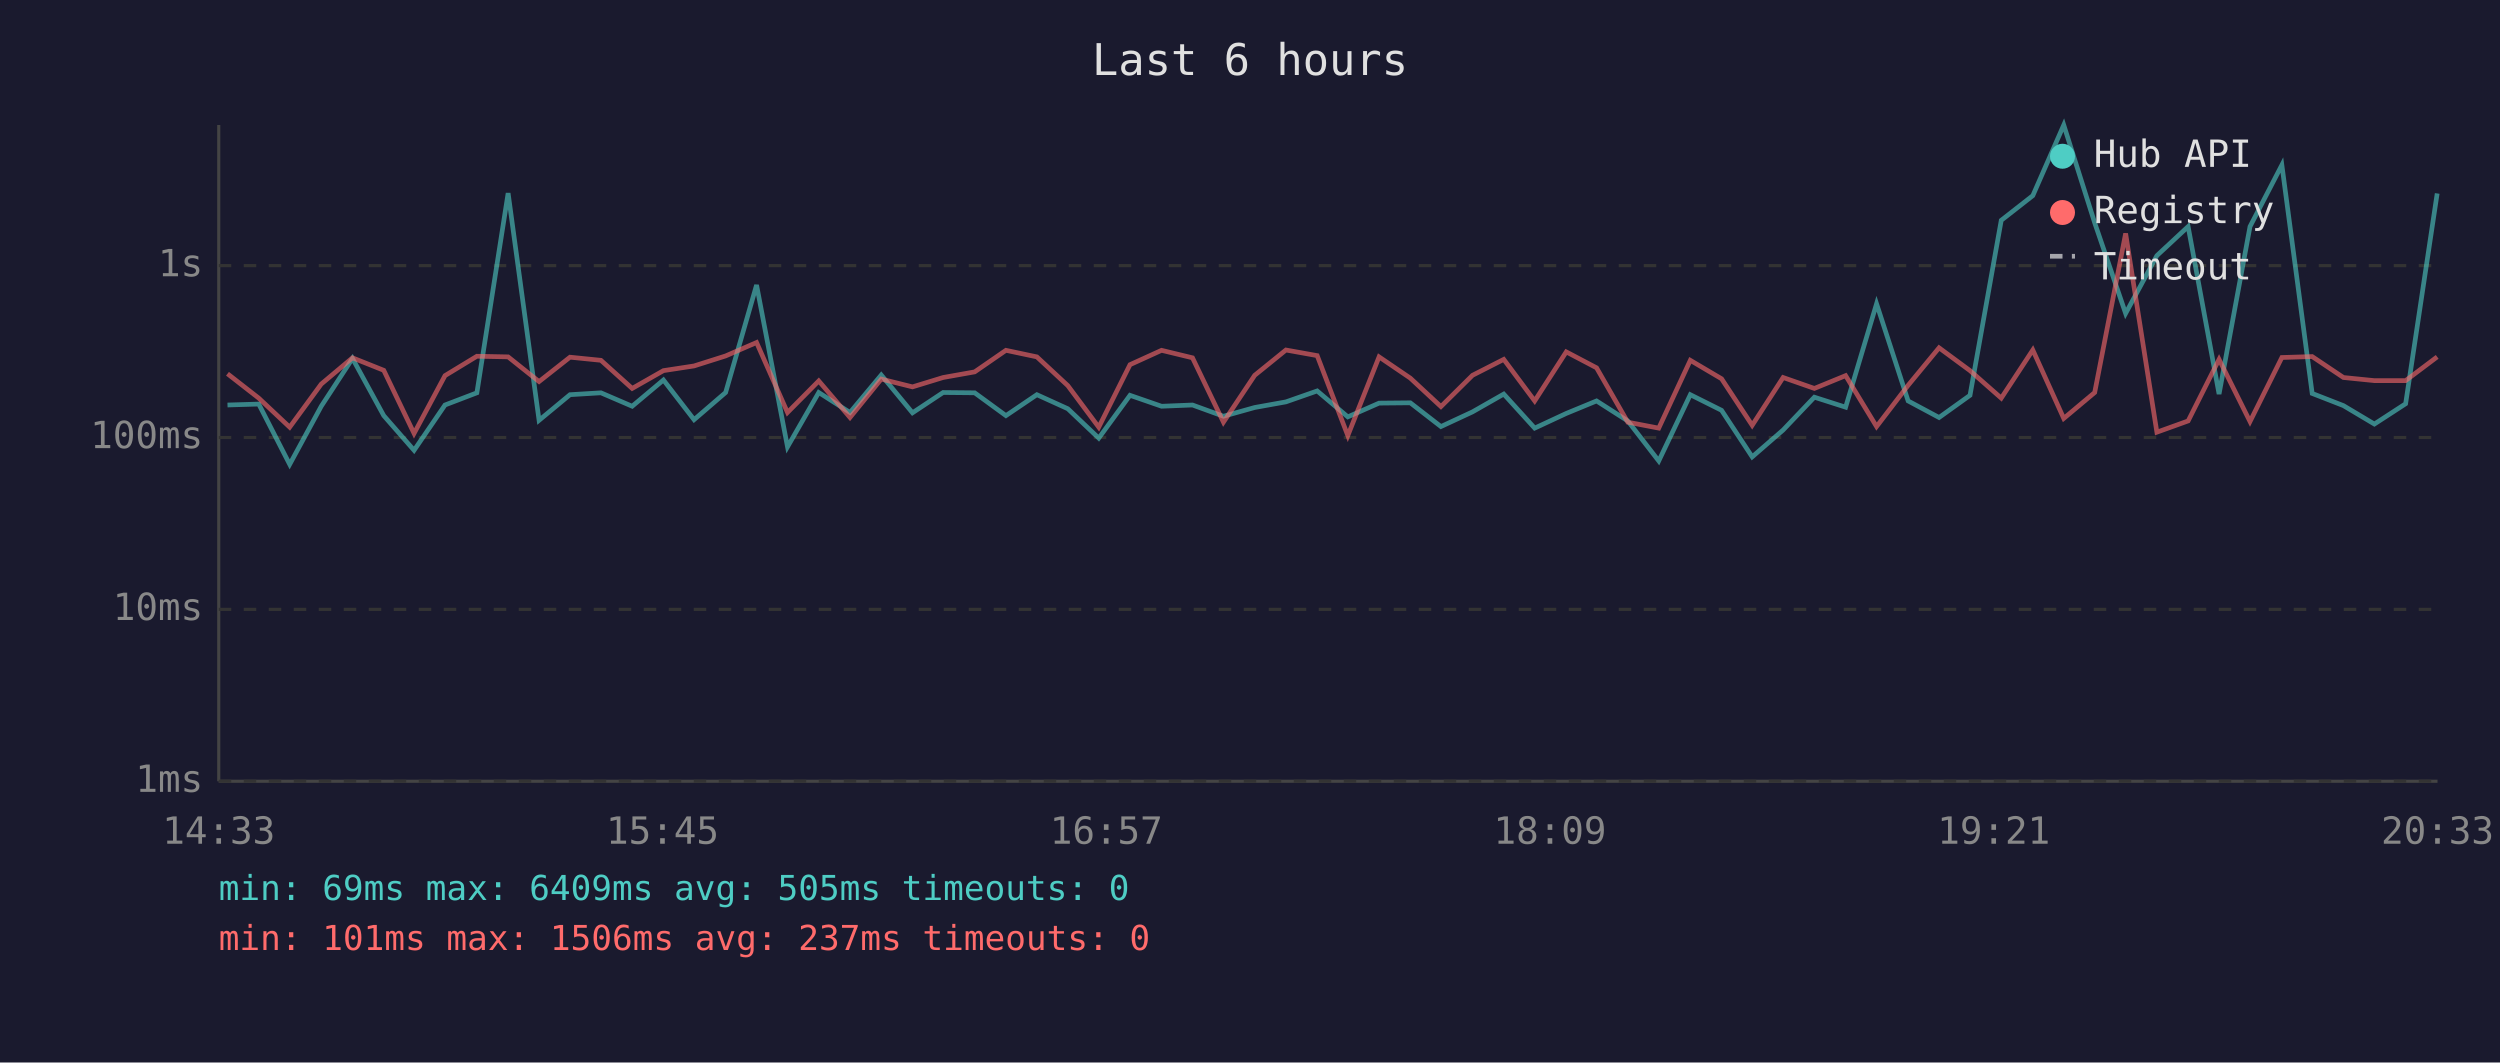
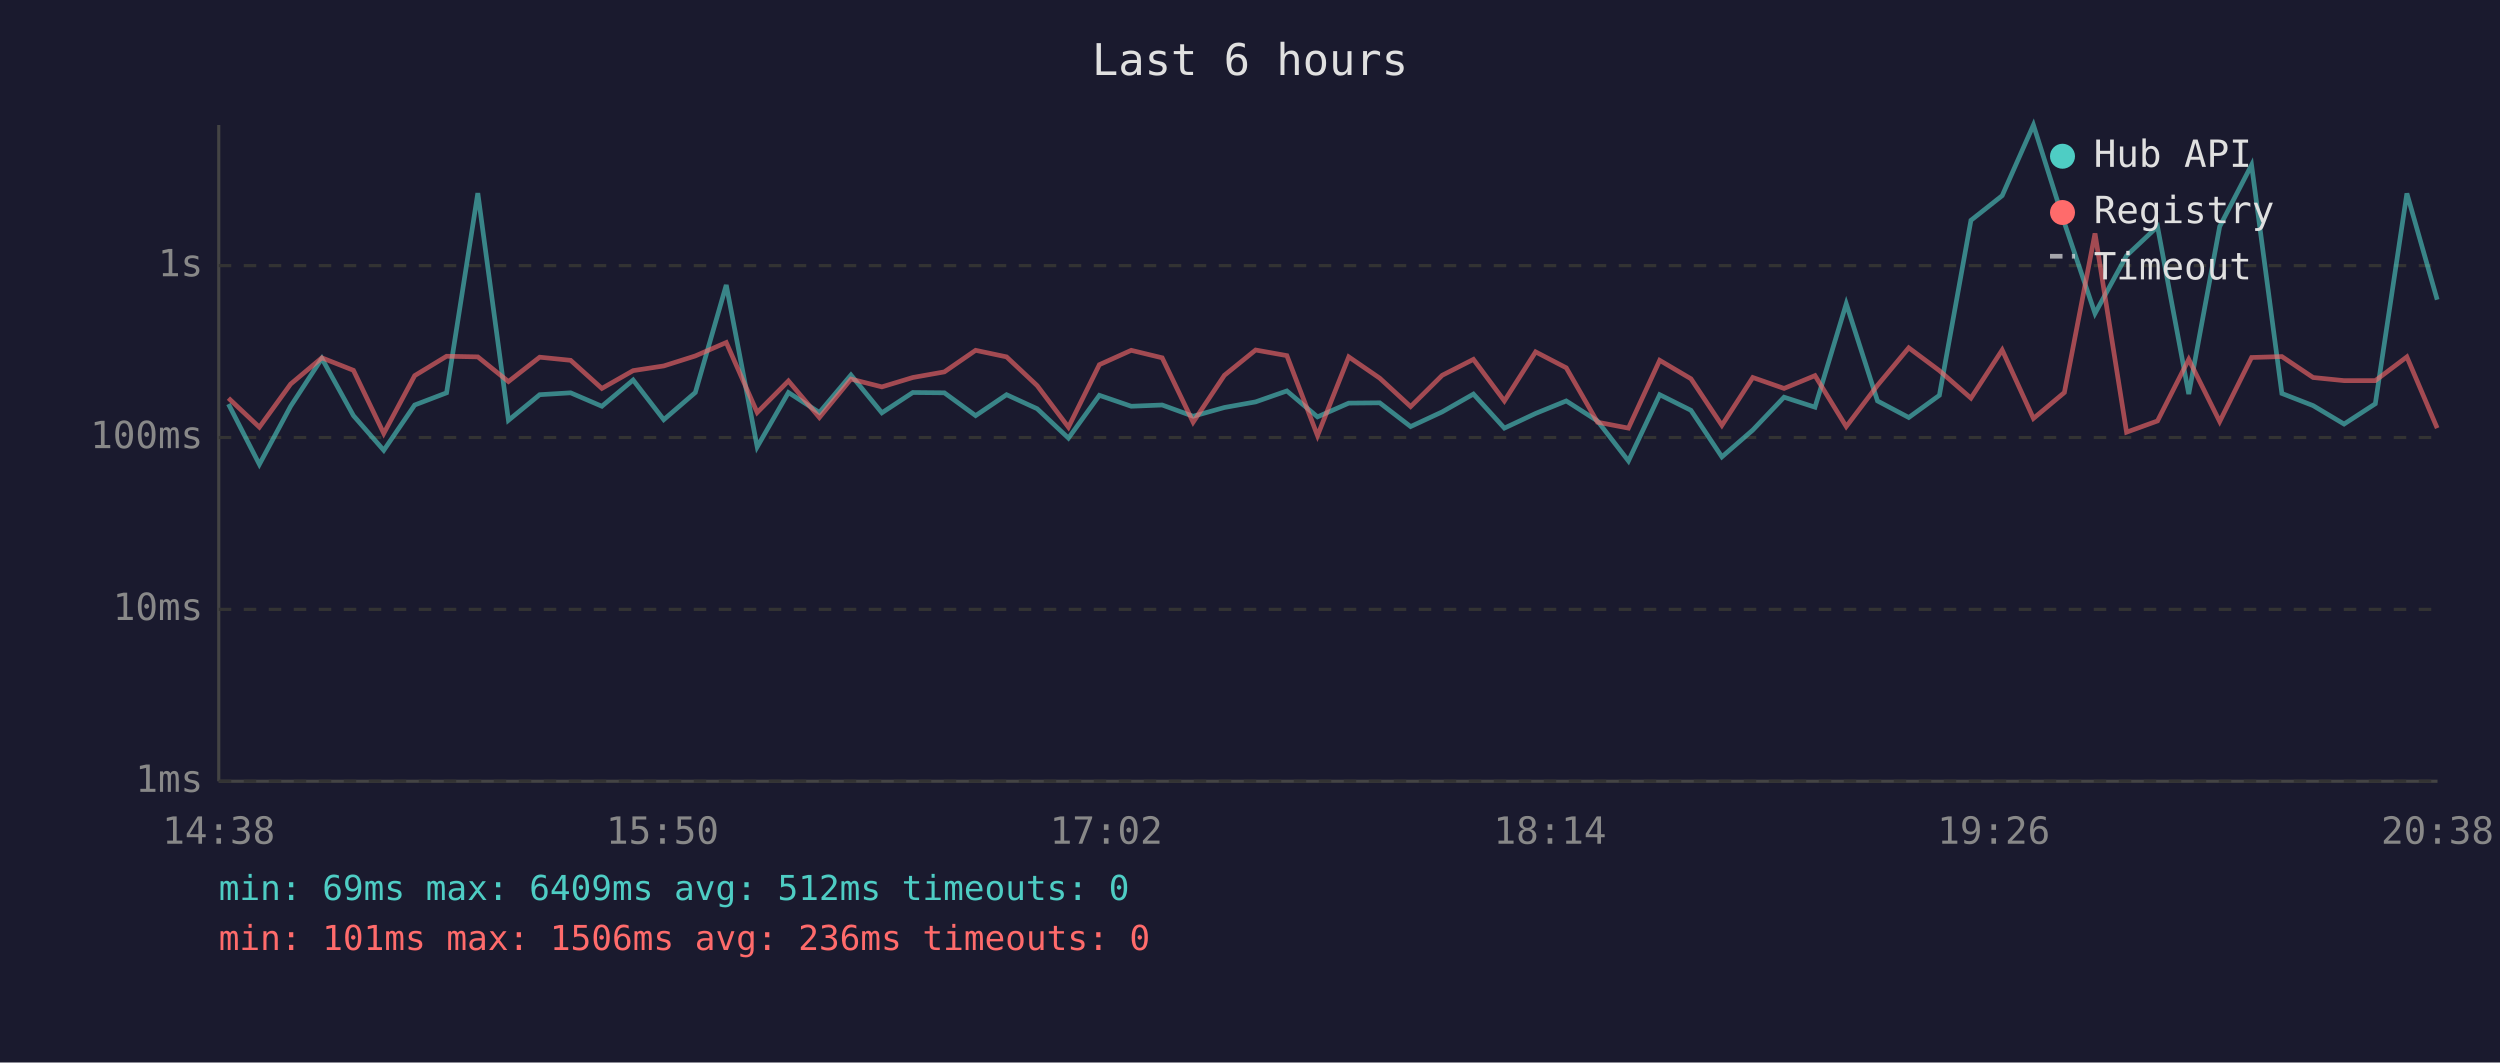
<svg xmlns="http://www.w3.org/2000/svg" viewBox="0 0 800 340" font-family="monospace" font-size="12">
  <rect width="800" height="340" fill="#1a1a2e" />
  <text x="400" y="24" fill="#e0e0e0" font-size="14" text-anchor="middle">Last 6 hours</text>
  <line x1="70" y1="40" x2="70" y2="250" stroke="#444" stroke-width="1" />
  <line x1="70" y1="250" x2="780" y2="250" stroke="#444" stroke-width="1" />
  <line x1="70" y1="250" x2="780" y2="250" stroke="#333" stroke-width="1" stroke-dasharray="4" />
  <text x="65" y="250" fill="#888" text-anchor="end" dominant-baseline="middle">1ms</text>
  <line x1="70" y1="195" x2="780" y2="195" stroke="#333" stroke-width="1" stroke-dasharray="4" />
  <text x="65" y="195" fill="#888" text-anchor="end" dominant-baseline="middle">10ms</text>
  <line x1="70" y1="140" x2="780" y2="140" stroke="#333" stroke-width="1" stroke-dasharray="4" />
  <text x="65" y="140" fill="#888" text-anchor="end" dominant-baseline="middle">100ms</text>
  <line x1="70" y1="85" x2="780" y2="85" stroke="#333" stroke-width="1" stroke-dasharray="4" />
  <text x="65" y="85" fill="#888" text-anchor="end" dominant-baseline="middle">1s</text>
-   <text x="70" y="270" fill="#888" text-anchor="middle">14:33</text>
-   <text x="212" y="270" fill="#888" text-anchor="middle">15:45</text>
-   <text x="354" y="270" fill="#888" text-anchor="middle">16:57</text>
-   <text x="496" y="270" fill="#888" text-anchor="middle">18:09</text>
-   <text x="638" y="270" fill="#888" text-anchor="middle">19:21</text>
-   <text x="780" y="270" fill="#888" text-anchor="middle">20:33</text>
-   <polyline points="72.8,129.6 82.8,129.3 92.7,148.6 102.8,130.0 112.8,114.7 122.8,133.0 132.5,144.1 142.4,129.6 152.6,125.7 162.6,61.8 172.5,134.5 182.4,126.3 192.3,125.7 202.3,130.0 212.3,121.6 222.1,134.3 232.2,125.6 242.1,91.2 252.0,143.0 262.0,125.6 272.0,132.0 282.0,120.0 292.0,132.1 301.8,125.6 311.9,125.7 321.9,133.0 331.8,126.3 341.7,130.8 351.6,140.2 361.6,126.5 371.7,130.0 381.6,129.6 391.5,133.2 401.5,130.4 411.5,128.6 421.5,125.1 431.3,133.4 441.3,129.0 451.3,128.9 461.1,136.5 471.2,131.8 481.2,126.1 491.1,137.0 501.2,132.3 510.9,128.3 520.9,134.7 530.8,147.5 540.9,126.3 550.9,131.3 560.7,146.2 570.6,137.6 580.6,127.1 590.6,130.3 600.5,97.2 610.6,128.3 620.5,133.6 630.4,126.5 640.4,70.5 650.5,62.6 660.4,40.0 670.3,71.3 680.2,100.3 690.2,81.8 700.2,72.5 710.1,126.1 720.0,72.5 730.2,52.8 739.9,125.9 749.9,129.8 759.8,135.7 769.8,129.2 779.9,61.9" fill="none" stroke="#4ecdc4" stroke-width="1.5" opacity="0.6" />
-   <polyline points="72.8,119.6 82.8,127.4 92.7,136.7 102.8,122.9 112.8,114.5 122.8,118.5 132.5,138.7 142.4,120.2 152.6,114.0 162.6,114.2 172.5,122.1 182.4,114.3 192.3,115.3 202.3,124.3 212.3,118.6 222.1,117.1 232.2,113.9 242.1,109.6 252.0,132.0 262.0,121.9 272.0,133.6 282.0,121.3 292.0,123.8 301.8,120.8 311.9,119.0 321.9,112.1 331.8,114.2 341.7,123.4 351.6,136.7 361.6,116.7 371.7,112.1 381.6,114.5 391.5,135.1 401.5,120.1 411.5,112.0 421.5,113.8 431.3,139.4 441.3,114.2 451.3,121.0 461.1,130.1 471.2,120.1 481.2,115.0 491.1,128.3 501.2,112.6 510.9,117.7 520.9,135.1 530.8,137.0 540.9,115.3 550.9,121.2 560.7,136.1 570.6,120.8 580.6,124.3 590.6,120.2 600.5,136.5 610.6,123.3 620.5,111.3 630.4,118.6 640.4,127.4 650.5,112.0 660.4,133.9 670.3,125.6 680.2,74.7 690.2,138.3 700.2,134.7 710.1,115.0 720.0,134.9 730.2,114.4 739.9,114.1 749.9,120.8 759.8,121.8 769.8,121.8 779.9,114.2" fill="none" stroke="#ff6b6b" stroke-width="1.5" opacity="0.6" />
+   <text x="70" y="270" fill="#888" text-anchor="middle">14:38</text>
+   <text x="212" y="270" fill="#888" text-anchor="middle">15:50</text>
+   <text x="354" y="270" fill="#888" text-anchor="middle">17:02</text>
+   <text x="496" y="270" fill="#888" text-anchor="middle">18:14</text>
+   <text x="638" y="270" fill="#888" text-anchor="middle">19:26</text>
+   <text x="780" y="270" fill="#888" text-anchor="middle">20:38</text>
+   <polyline points="73.1,129.3 83.0,148.6 93.0,130.0 103.0,114.7 113.1,133.0 122.8,144.1 132.7,129.6 142.9,125.7 152.9,61.8 162.7,134.5 172.7,126.3 182.6,125.7 192.6,130.0 202.6,121.6 212.4,134.3 222.5,125.6 232.4,91.2 242.3,143.0 252.3,125.6 262.2,132.0 272.3,120.0 282.2,132.1 292.1,125.6 302.2,125.7 312.2,133.0 322.1,126.3 331.9,130.8 341.9,140.2 351.8,126.5 362.0,130.0 371.9,129.6 381.8,133.2 391.8,130.4 401.8,128.6 411.8,125.1 421.6,133.4 431.6,129.0 441.5,128.9 451.4,136.5 461.5,131.8 471.5,126.1 481.4,137.0 491.4,132.3 501.2,128.3 511.2,134.7 521.1,147.5 531.1,126.3 541.1,131.3 551.0,146.2 560.9,137.6 570.9,127.1 580.8,130.3 590.8,97.2 600.8,128.3 610.8,133.6 620.6,126.5 630.7,70.5 640.7,62.6 650.7,40.0 660.6,71.3 670.4,100.3 680.5,81.8 690.4,72.5 700.4,126.1 710.3,72.5 720.5,52.8 730.2,125.9 740.2,129.8 750.1,135.7 760.1,129.2 770.2,61.9 779.9,95.9" fill="none" stroke="#4ecdc4" stroke-width="1.5" opacity="0.6" />
+   <polyline points="73.1,127.4 83.0,136.7 93.0,122.9 103.0,114.5 113.1,118.5 122.8,138.7 132.7,120.2 142.9,114.0 152.9,114.2 162.7,122.1 172.7,114.3 182.6,115.3 192.6,124.3 202.6,118.6 212.4,117.1 222.5,113.9 232.4,109.6 242.3,132.0 252.3,121.9 262.2,133.6 272.3,121.3 282.2,123.8 292.1,120.8 302.2,119.0 312.2,112.1 322.1,114.2 331.9,123.4 341.9,136.7 351.8,116.7 362.0,112.1 371.9,114.5 381.8,135.1 391.8,120.1 401.8,112.0 411.8,113.8 421.6,139.4 431.6,114.2 441.5,121.0 451.4,130.1 461.5,120.1 471.5,115.0 481.4,128.3 491.4,112.6 501.2,117.7 511.2,135.1 521.1,137.0 531.1,115.3 541.1,121.2 551.0,136.1 560.9,120.8 570.9,124.3 580.8,120.2 590.8,136.5 600.8,123.3 610.8,111.3 620.6,118.6 630.7,127.4 640.7,112.0 650.7,133.9 660.6,125.6 670.4,74.7 680.5,138.3 690.4,134.7 700.4,115.0 710.3,134.9 720.5,114.4 730.2,114.1 740.2,120.8 750.1,121.8 760.1,121.8 770.2,114.2 779.9,137.0" fill="none" stroke="#ff6b6b" stroke-width="1.5" opacity="0.6" />
  <circle cx="660" cy="50" r="4" fill="#4ecdc4" />
  <text x="670" y="50" fill="#e0e0e0" dominant-baseline="middle">Hub API</text>
  <circle cx="660" cy="68" r="4" fill="#ff6b6b" />
  <text x="670" y="68" fill="#e0e0e0" dominant-baseline="middle">Registry</text>
  <line x1="656" y1="82" x2="664" y2="82" stroke="#e0e0e0" stroke-width="1.5" stroke-dasharray="4,3" opacity="0.7" />
  <text x="670" y="86" fill="#e0e0e0" dominant-baseline="middle">Timeout</text>
-   <text x="70" y="288" fill="#4ecdc4" font-size="11">min: 69ms  max: 6409ms  avg: 505ms  timeouts: 0</text>
-   <text x="70" y="304" fill="#ff6b6b" font-size="11">min: 101ms  max: 1506ms  avg: 237ms  timeouts: 0</text>
+   <text x="70" y="288" fill="#4ecdc4" font-size="11">min: 69ms  max: 6409ms  avg: 512ms  timeouts: 0</text>
+   <text x="70" y="304" fill="#ff6b6b" font-size="11">min: 101ms  max: 1506ms  avg: 236ms  timeouts: 0</text>
</svg>
